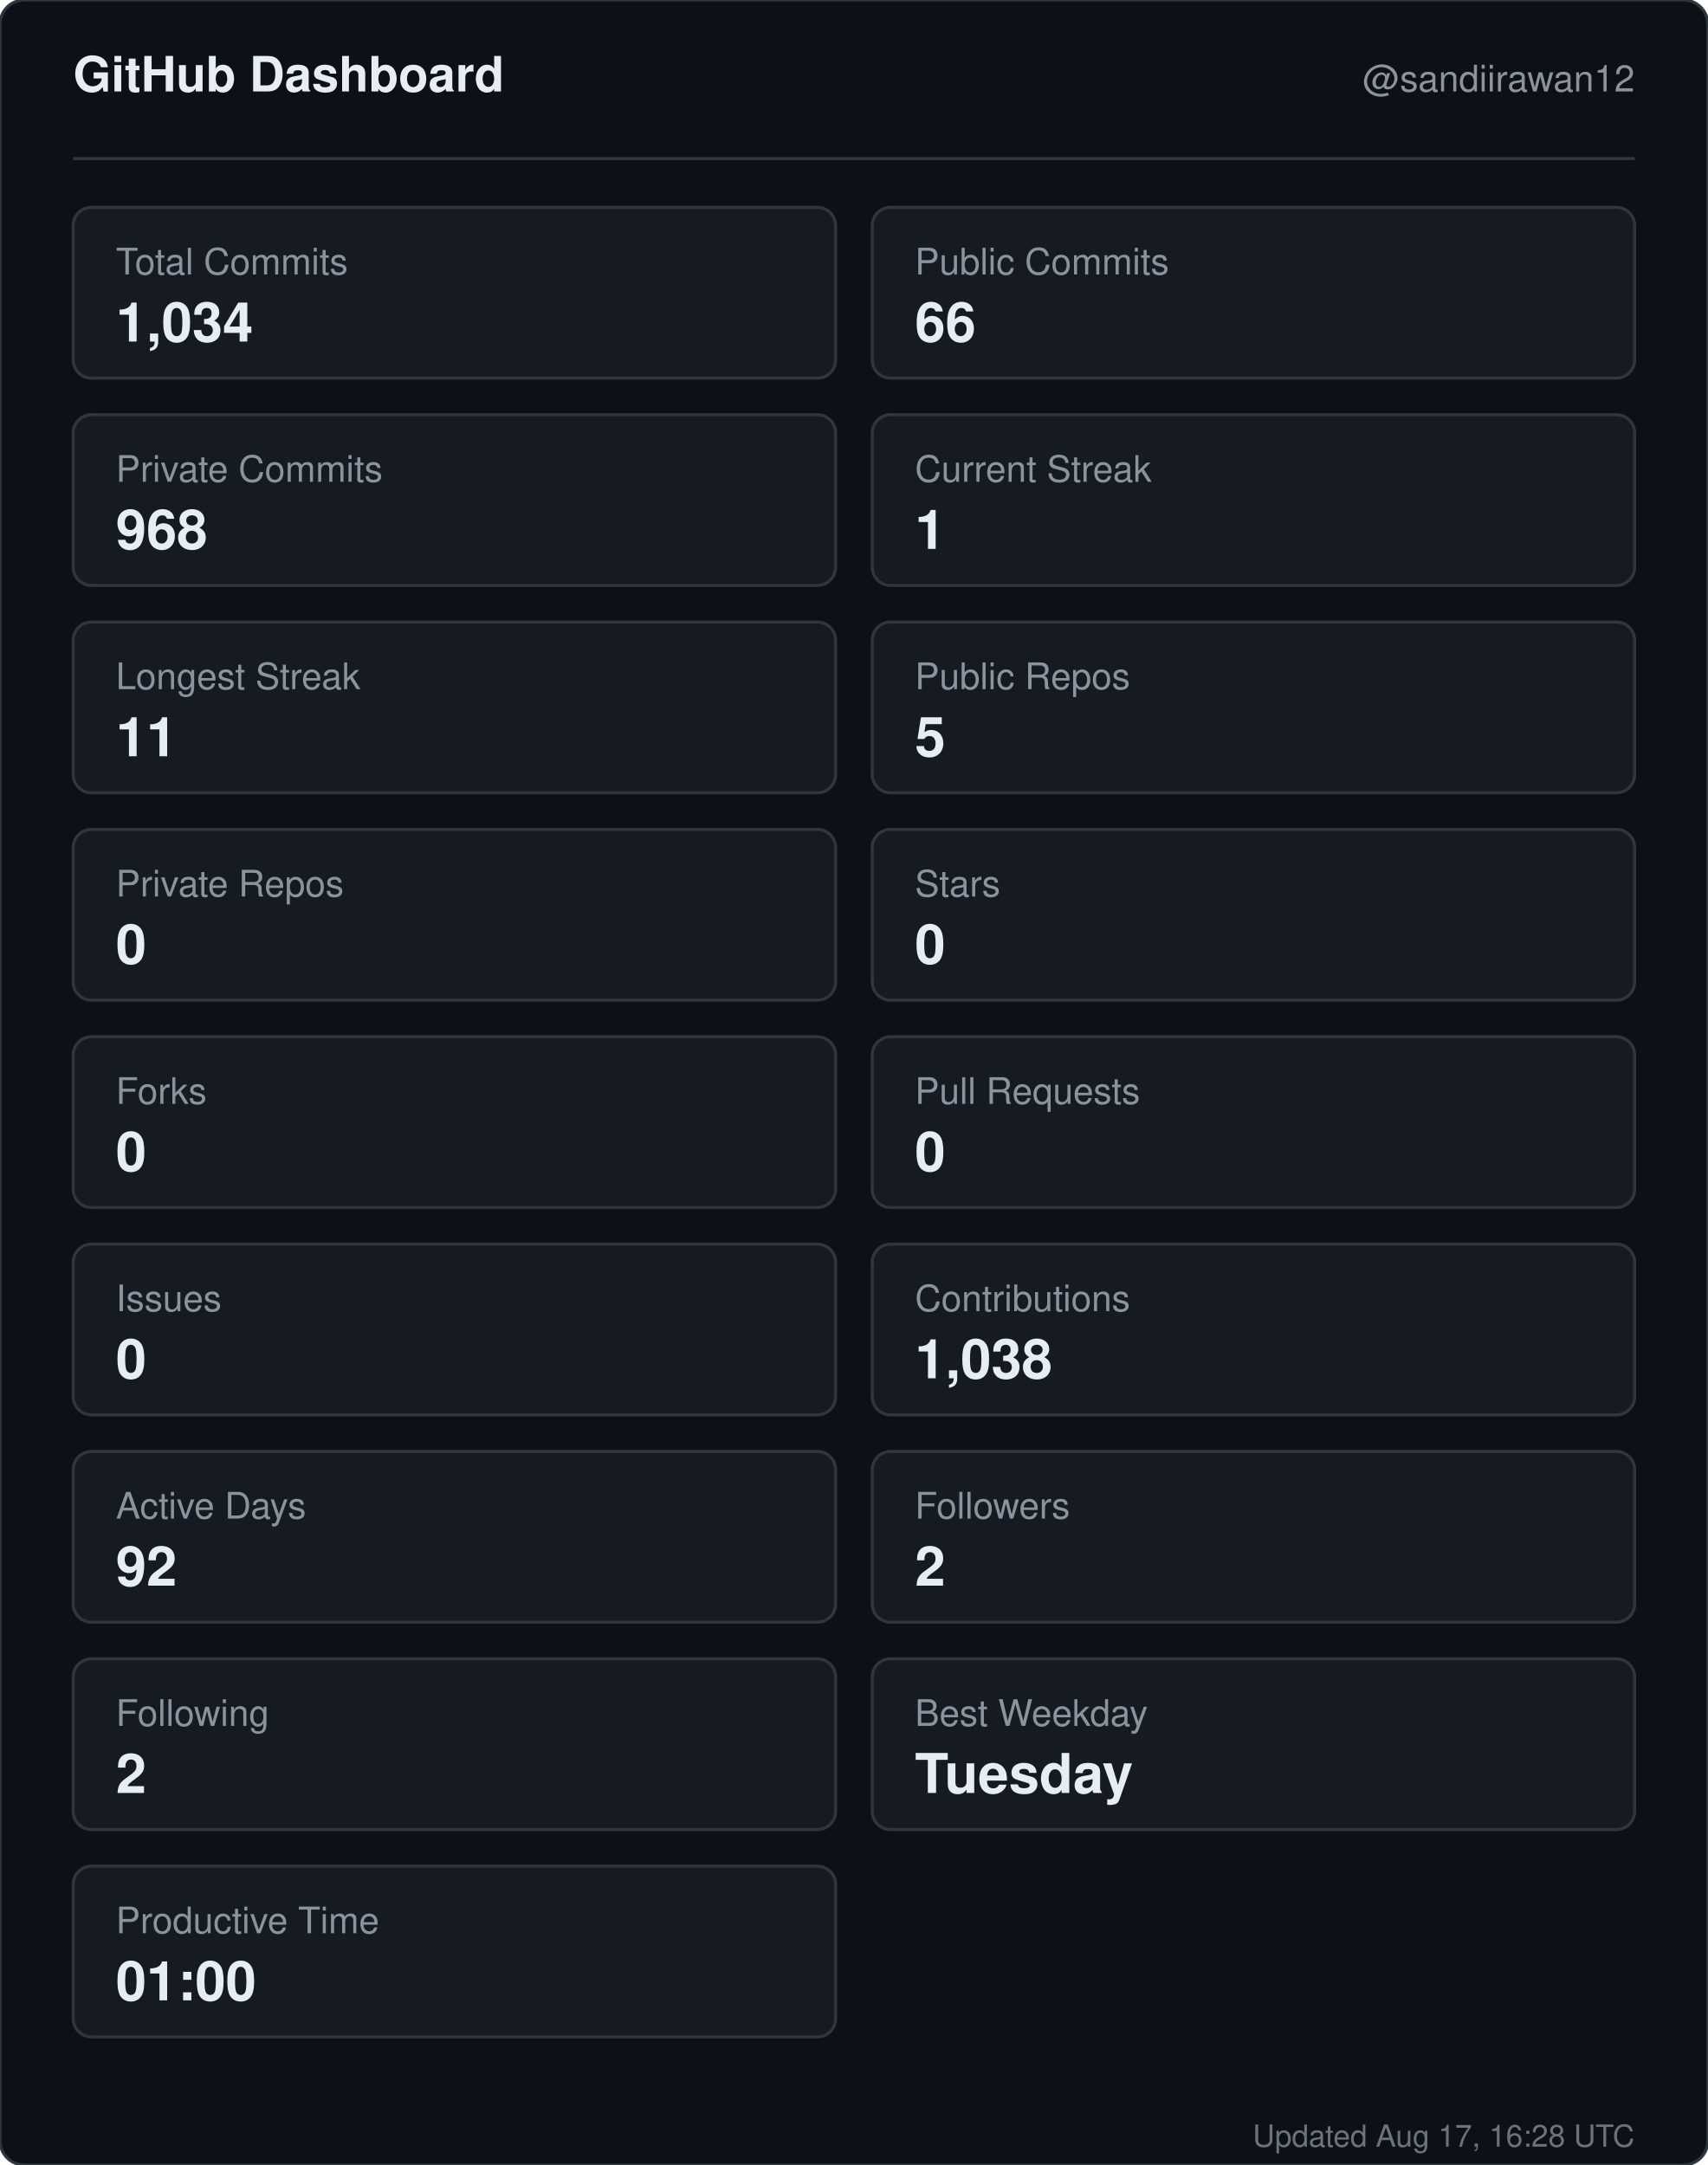
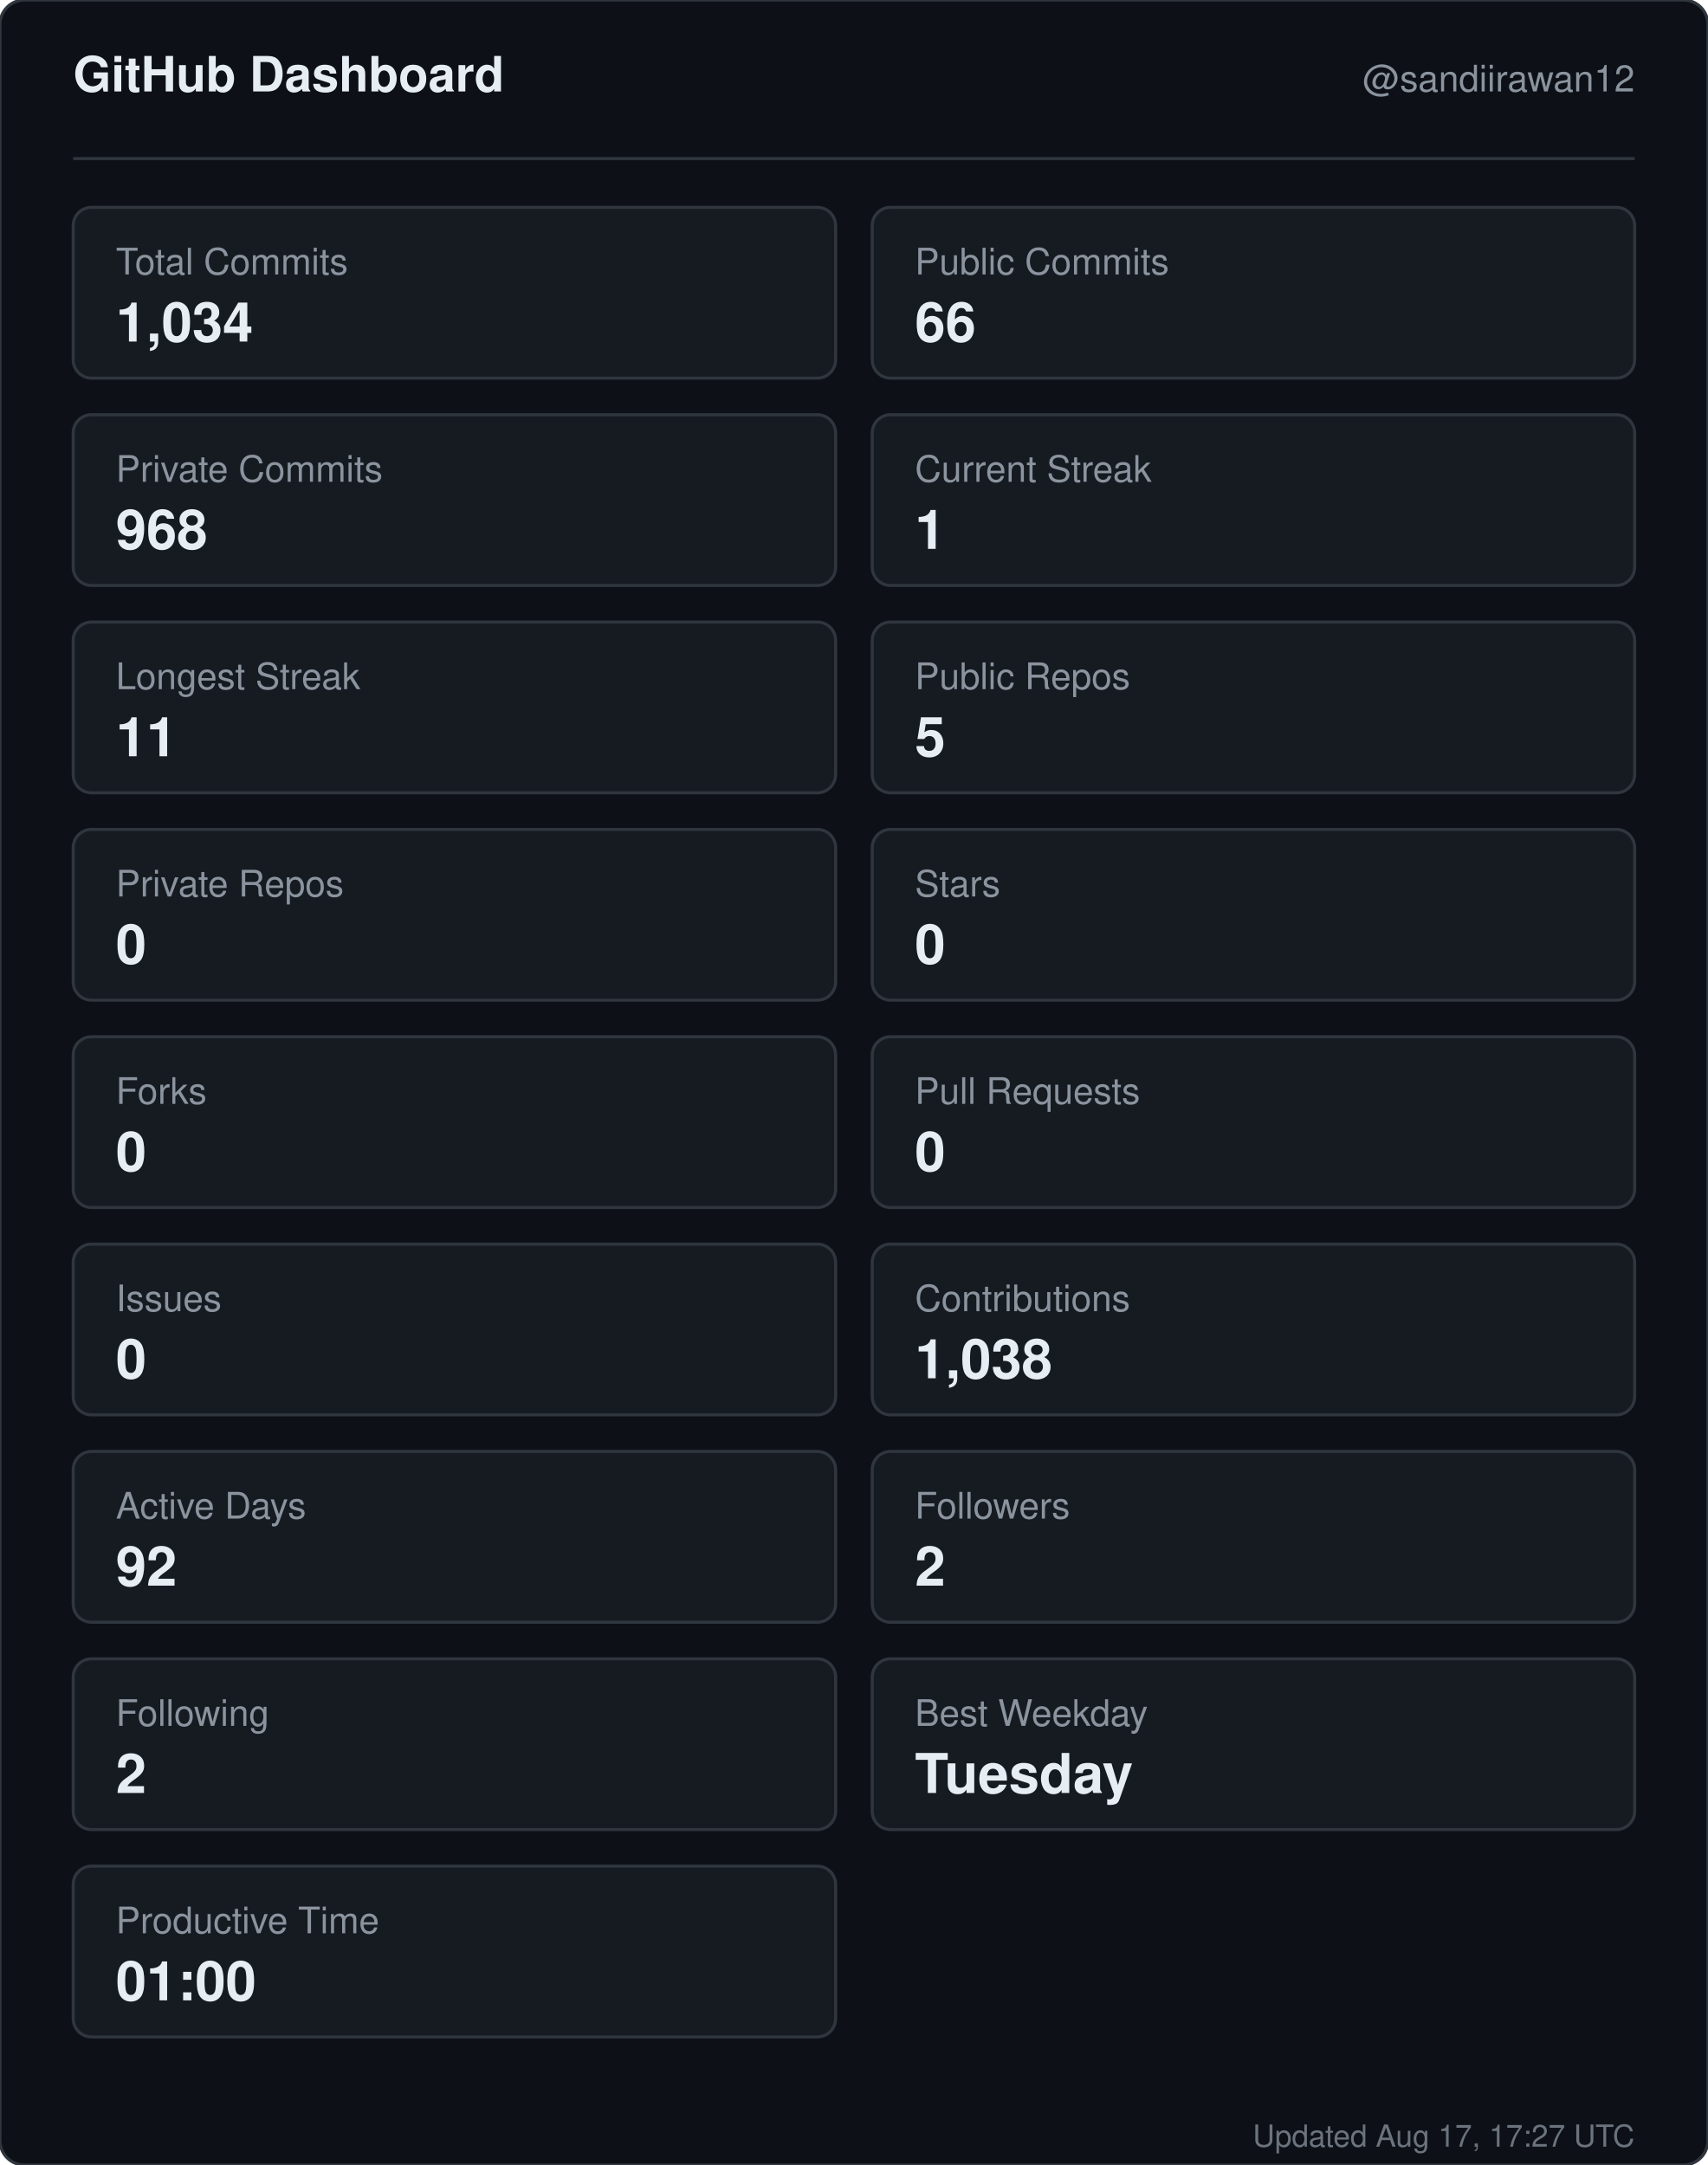
<svg xmlns="http://www.w3.org/2000/svg" width="560" height="710" viewBox="0 0 560 710" role="img" aria-label="GitHub dashboard for sandiirawan12">
  <rect width="560" height="710" rx="8" fill="#0d1117" stroke="#30363d" />
  <g font-family="-apple-system, BlinkMacSystemFont, Segoe UI, Helvetica, Arial, sans-serif">
    <text x="24" y="30" fill="#e6edf3" font-size="16" font-weight="700">GitHub Dashboard</text>
    <text x="536" y="30" fill="#8b949e" font-size="12" text-anchor="end">@sandiirawan12</text>
    <line x1="24" y1="52" x2="536" y2="52" stroke="#30363d" />
    <rect x="24" y="68" width="250" height="56" rx="6" fill="#161b22" stroke="#30363d" />
    <text x="38" y="90" fill="#8b949e" font-size="12">Total Commits</text>
    <text x="38" y="112" fill="#e6edf3" font-size="18" font-weight="700">1,034</text>
    <rect x="286" y="68" width="250" height="56" rx="6" fill="#161b22" stroke="#30363d" />
    <text x="300" y="90" fill="#8b949e" font-size="12">Public Commits</text>
    <text x="300" y="112" fill="#e6edf3" font-size="18" font-weight="700">66</text>
    <rect x="24" y="136" width="250" height="56" rx="6" fill="#161b22" stroke="#30363d" />
    <text x="38" y="158" fill="#8b949e" font-size="12">Private Commits</text>
    <text x="38" y="180" fill="#e6edf3" font-size="18" font-weight="700">968</text>
    <rect x="286" y="136" width="250" height="56" rx="6" fill="#161b22" stroke="#30363d" />
    <text x="300" y="158" fill="#8b949e" font-size="12">Current Streak</text>
    <text x="300" y="180" fill="#e6edf3" font-size="18" font-weight="700">1</text>
    <rect x="24" y="204" width="250" height="56" rx="6" fill="#161b22" stroke="#30363d" />
    <text x="38" y="226" fill="#8b949e" font-size="12">Longest Streak</text>
    <text x="38" y="248" fill="#e6edf3" font-size="18" font-weight="700">11</text>
    <rect x="286" y="204" width="250" height="56" rx="6" fill="#161b22" stroke="#30363d" />
    <text x="300" y="226" fill="#8b949e" font-size="12">Public Repos</text>
    <text x="300" y="248" fill="#e6edf3" font-size="18" font-weight="700">5</text>
    <rect x="24" y="272" width="250" height="56" rx="6" fill="#161b22" stroke="#30363d" />
    <text x="38" y="294" fill="#8b949e" font-size="12">Private Repos</text>
    <text x="38" y="316" fill="#e6edf3" font-size="18" font-weight="700">0</text>
    <rect x="286" y="272" width="250" height="56" rx="6" fill="#161b22" stroke="#30363d" />
    <text x="300" y="294" fill="#8b949e" font-size="12">Stars</text>
    <text x="300" y="316" fill="#e6edf3" font-size="18" font-weight="700">0</text>
    <rect x="24" y="340" width="250" height="56" rx="6" fill="#161b22" stroke="#30363d" />
    <text x="38" y="362" fill="#8b949e" font-size="12">Forks</text>
    <text x="38" y="384" fill="#e6edf3" font-size="18" font-weight="700">0</text>
    <rect x="286" y="340" width="250" height="56" rx="6" fill="#161b22" stroke="#30363d" />
    <text x="300" y="362" fill="#8b949e" font-size="12">Pull Requests</text>
    <text x="300" y="384" fill="#e6edf3" font-size="18" font-weight="700">0</text>
    <rect x="24" y="408" width="250" height="56" rx="6" fill="#161b22" stroke="#30363d" />
    <text x="38" y="430" fill="#8b949e" font-size="12">Issues</text>
    <text x="38" y="452" fill="#e6edf3" font-size="18" font-weight="700">0</text>
    <rect x="286" y="408" width="250" height="56" rx="6" fill="#161b22" stroke="#30363d" />
    <text x="300" y="430" fill="#8b949e" font-size="12">Contributions</text>
    <text x="300" y="452" fill="#e6edf3" font-size="18" font-weight="700">1,038</text>
    <rect x="24" y="476" width="250" height="56" rx="6" fill="#161b22" stroke="#30363d" />
    <text x="38" y="498" fill="#8b949e" font-size="12">Active Days</text>
    <text x="38" y="520" fill="#e6edf3" font-size="18" font-weight="700">92</text>
    <rect x="286" y="476" width="250" height="56" rx="6" fill="#161b22" stroke="#30363d" />
    <text x="300" y="498" fill="#8b949e" font-size="12">Followers</text>
    <text x="300" y="520" fill="#e6edf3" font-size="18" font-weight="700">2</text>
    <rect x="24" y="544" width="250" height="56" rx="6" fill="#161b22" stroke="#30363d" />
    <text x="38" y="566" fill="#8b949e" font-size="12">Following</text>
    <text x="38" y="588" fill="#e6edf3" font-size="18" font-weight="700">2</text>
    <rect x="286" y="544" width="250" height="56" rx="6" fill="#161b22" stroke="#30363d" />
    <text x="300" y="566" fill="#8b949e" font-size="12">Best Weekday</text>
    <text x="300" y="588" fill="#e6edf3" font-size="18" font-weight="700">Tuesday</text>
    <rect x="24" y="612" width="250" height="56" rx="6" fill="#161b22" stroke="#30363d" />
    <text x="38" y="634" fill="#8b949e" font-size="12">Productive Time</text>
    <text x="38" y="656" fill="#e6edf3" font-size="18" font-weight="700">01:00</text>
-     <text x="536" y="704" fill="#8b949e" font-size="10" text-anchor="end" opacity="0.75">Updated Aug 17, 16:28 UTC</text>
+     <text x="536" y="704" fill="#8b949e" font-size="10" text-anchor="end" opacity="0.75">Updated Aug 17, 17:27 UTC</text>
  </g>
</svg>
